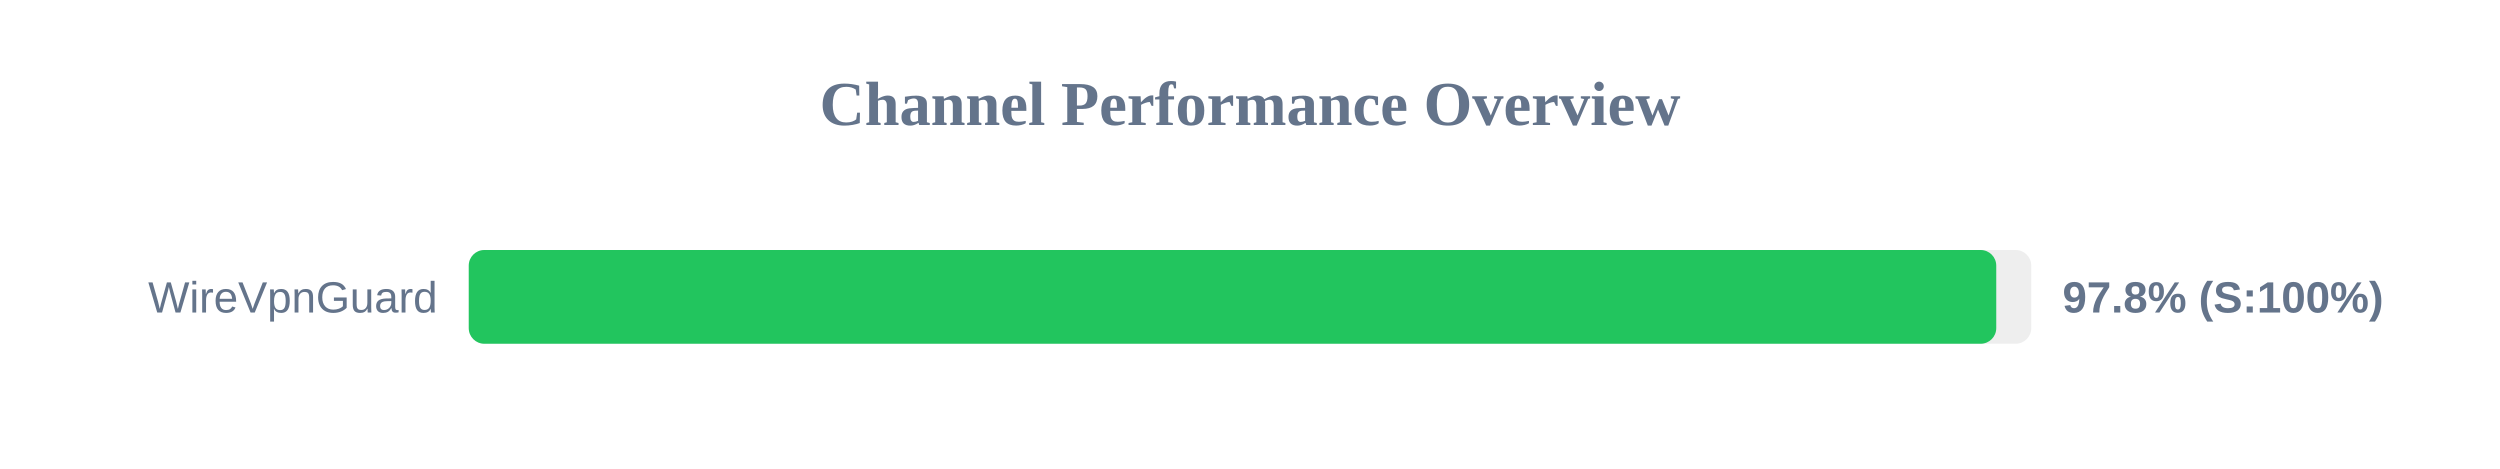
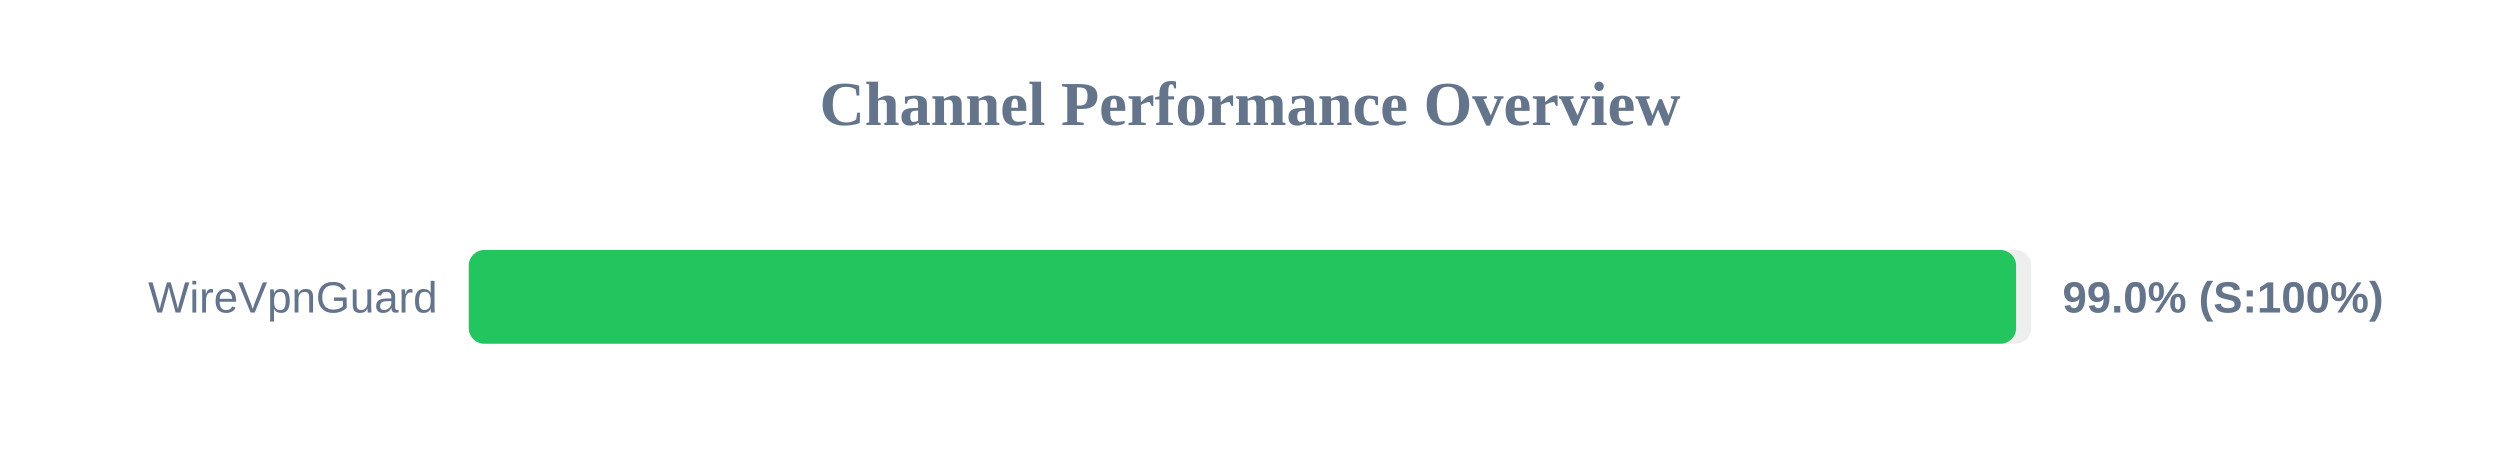
<svg xmlns="http://www.w3.org/2000/svg" width="800" height="150" version="1.1">
  <style>
        .row { font: 14px Arial; fill: #64748b; }
        .score { font: bold 14px Arial; fill: #64748b; }
    </style>
  <text x="400" y="40" text-anchor="middle" font-size="20px" font-weight="bold" fill="#64748b">Channel Performance Overview</text>
  <rect x="150" y="80" width="500" height="30" fill="#eee" rx="5" />
-   <rect x="150" y="80" width="488.8" height="30" fill="#22c55e" rx="5" />
+   <rect x="150" y="80" width="495.15" height="30" fill="#22c55e" rx="5" />
  <text x="140" y="100" text-anchor="end" class="row">WireVpnGuard</text>
-   <text x="660" y="100" text-anchor="start" class="score">97.8% (S:100%)</text>
+   <text x="660" y="100" text-anchor="start" class="score">99.0% (S:100%)</text>
</svg>
